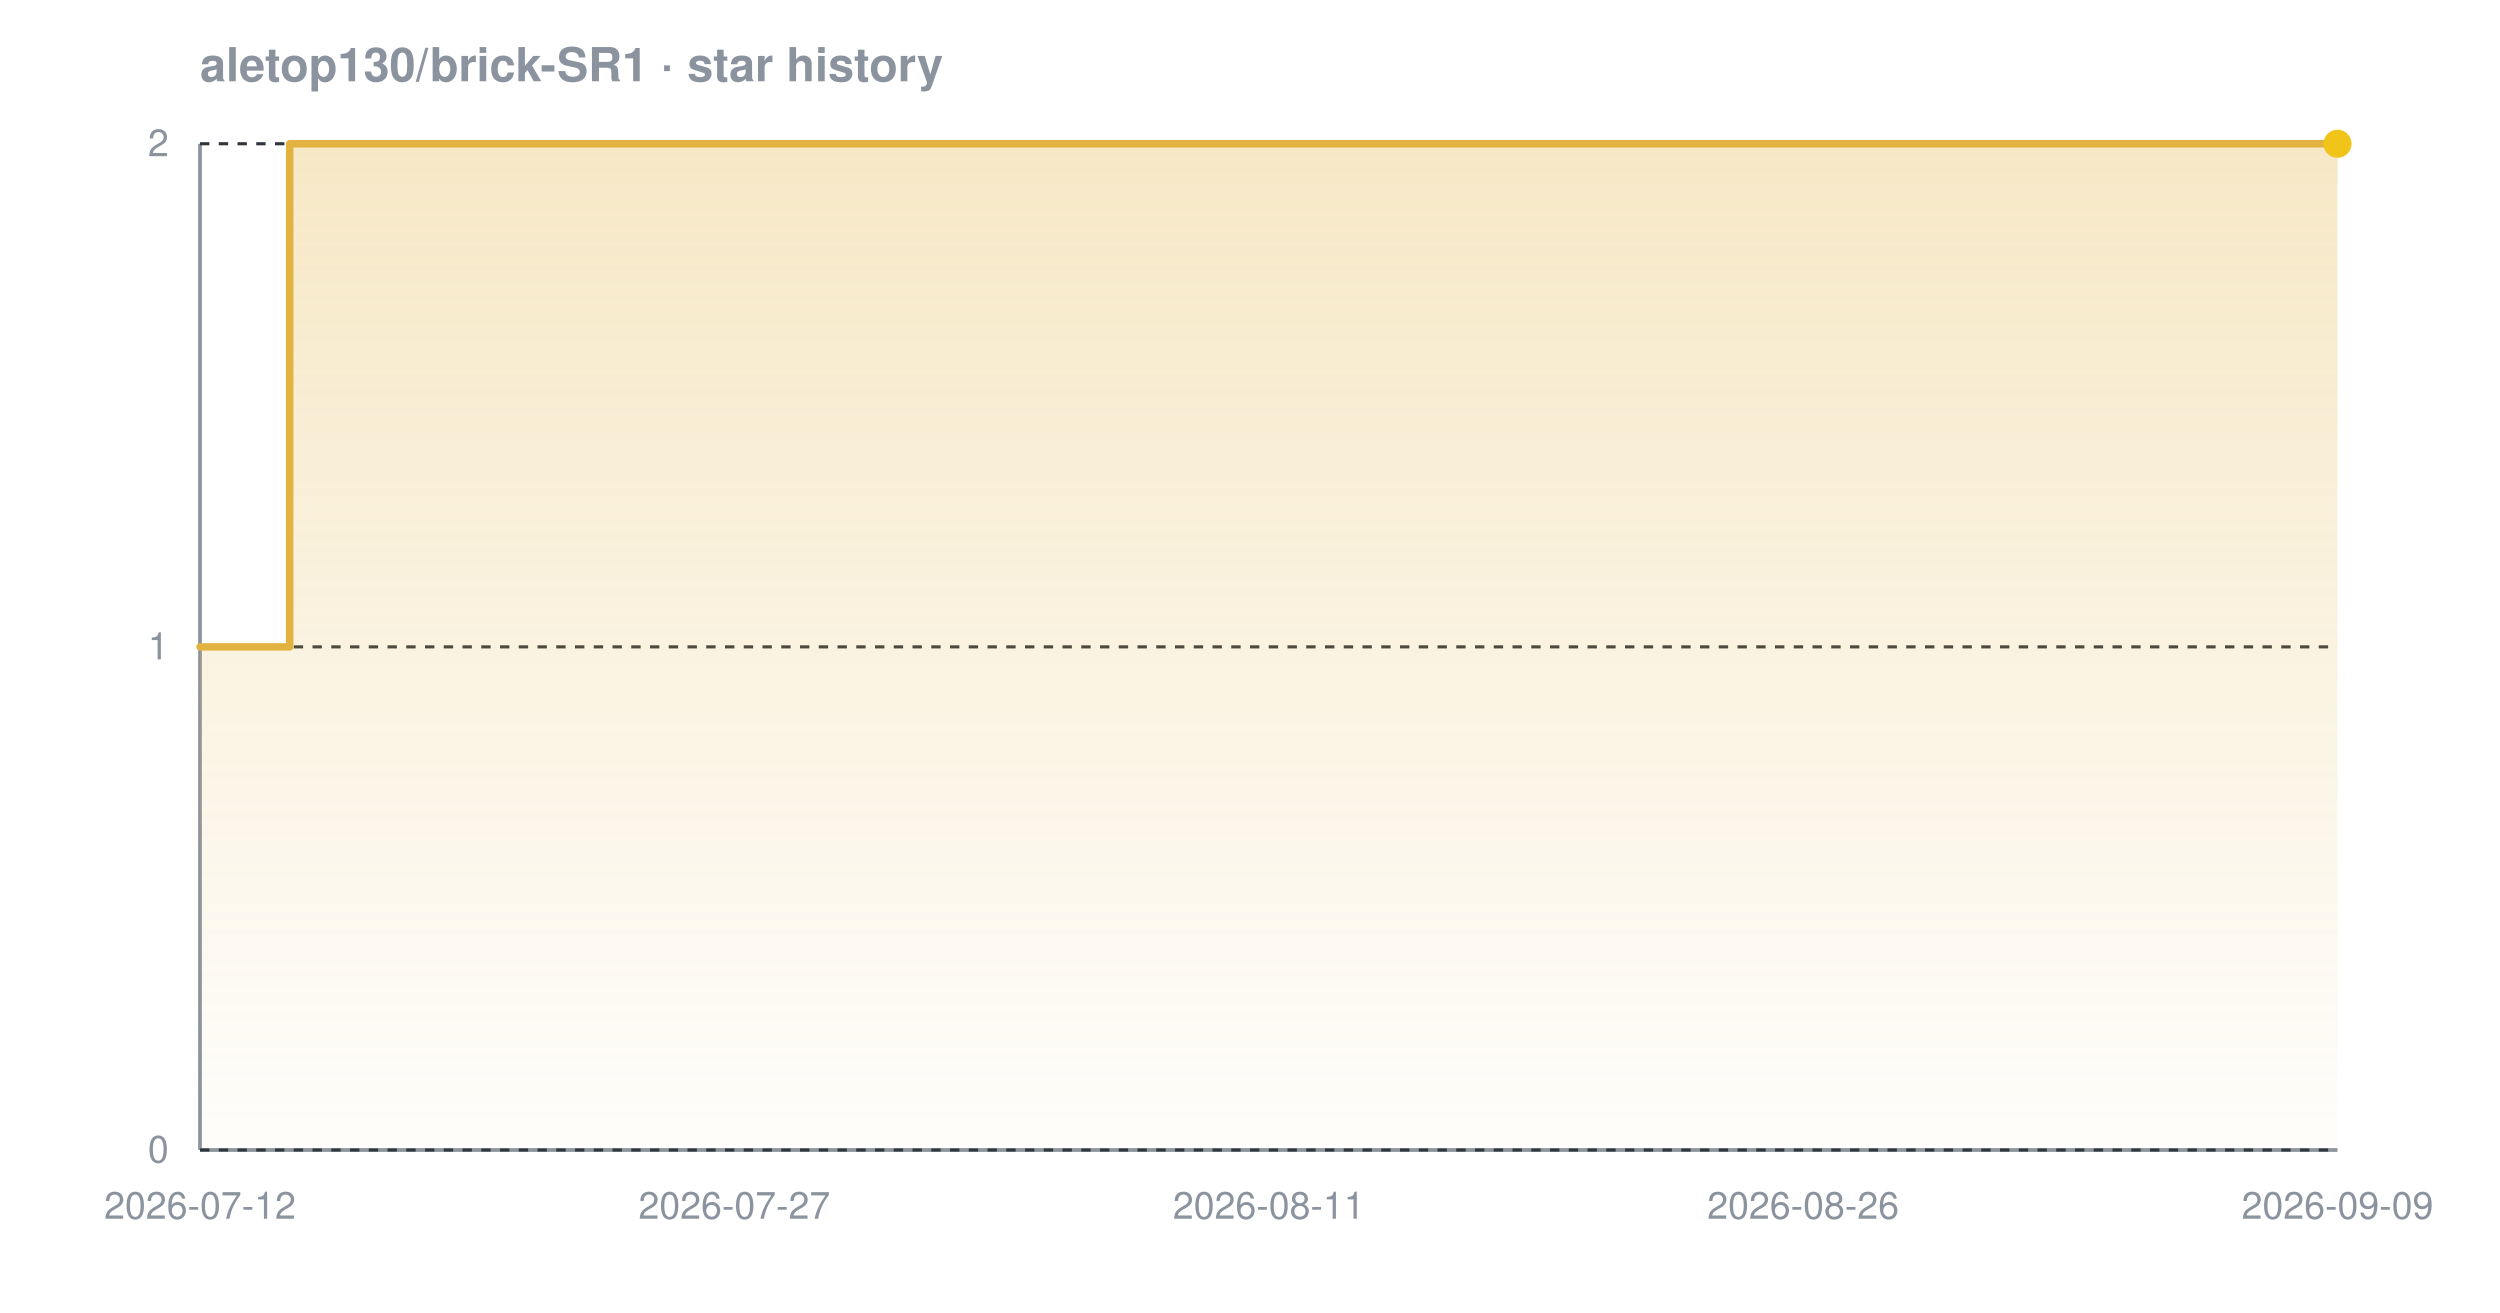
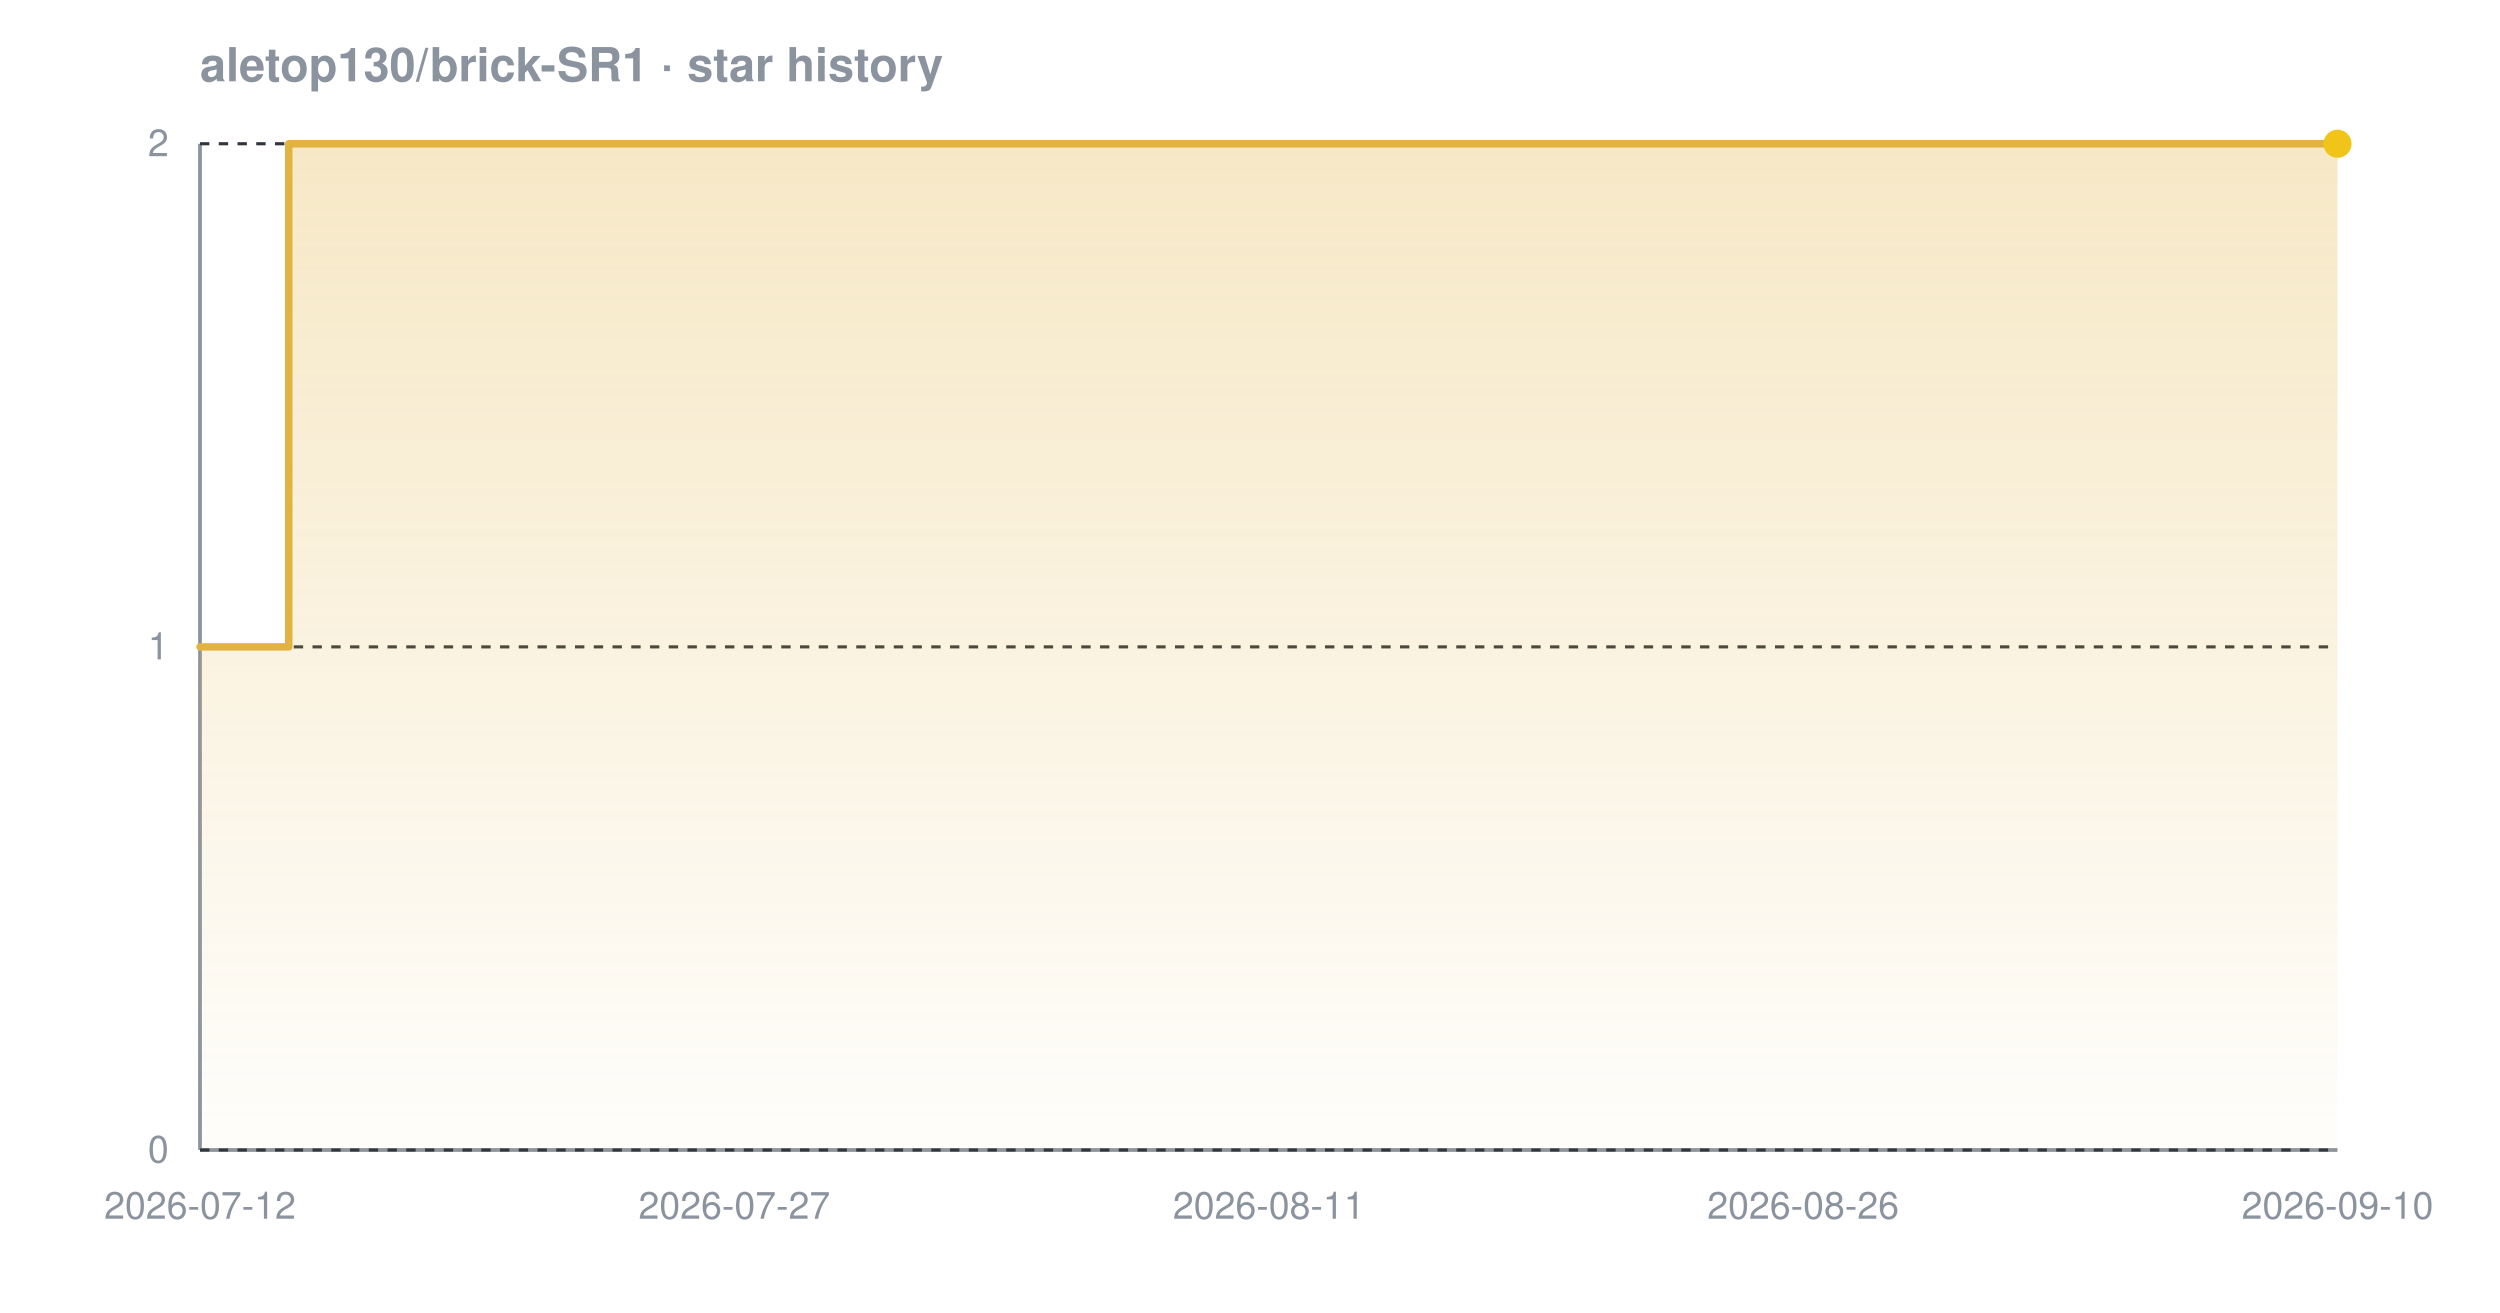
<svg xmlns="http://www.w3.org/2000/svg" width="800" height="420" viewBox="0 0 800 420" font-family="-apple-system,BlinkMacSystemFont,'Segoe UI',Helvetica,Arial,sans-serif" role="img" aria-label="Star history chart for aletop130/brick-SR1">
  <defs>
    <linearGradient id="grad-dark" x1="0" y1="0" x2="0" y2="1">
      <stop offset="0%" stop-color="#e3b341" stop-opacity="0.30" />
      <stop offset="100%" stop-color="#e3b341" stop-opacity="0.02" />
    </linearGradient>
  </defs>
  <text x="64" y="26" font-size="15" font-weight="600" fill="#8b949e">aletop130/brick-SR1 · star history</text>
  <line x1="64" y1="368" x2="748" y2="368" stroke="#8b949e" stroke-width="1.2" />
  <line x1="64" y1="46" x2="64" y2="368" stroke="#8b949e" stroke-width="1.2" />
  <line x1="64" y1="368.0" x2="748" y2="368.0" stroke="#30363d" stroke-width="1" stroke-dasharray="3 3" />
  <line x1="64" y1="207.0" x2="748" y2="207.0" stroke="#30363d" stroke-width="1" stroke-dasharray="3 3" />
  <line x1="64" y1="46.0" x2="748" y2="46.0" stroke="#30363d" stroke-width="1" stroke-dasharray="3 3" />
-   <path d="M 64.0 207.0 L 92.7 207.0 L 92.7 46.0 L 748.0 46.0 L 748.0 46.0 L 748.0 368.0 L 64.0 368.0 Z" fill="url(#grad-dark)" />
-   <path d="M 64.0 207.0 L 92.7 207.0 L 92.7 46.0 L 748.0 46.0 L 748.0 46.0" fill="none" stroke="#e3b341" stroke-width="2.4" stroke-linejoin="round" stroke-linecap="round" />
+   <path d="M 64.0 207.0 L 92.4 207.0 L 92.4 46.0 L 748.0 46.0 L 748.0 46.0 L 748.0 368.0 L 64.0 368.0 Z" fill="url(#grad-dark)" />
+   <path d="M 64.0 207.0 L 92.4 207.0 L 92.4 46.0 L 748.0 46.0 L 748.0 46.0" fill="none" stroke="#e3b341" stroke-width="2.4" stroke-linejoin="round" stroke-linecap="round" />
  <circle cx="748.0" cy="46.0" r="4.5" fill="#f0c419" />
  <text x="54" y="372.0" text-anchor="end" font-size="12" fill="#8b949e">0</text>
  <text x="54" y="211.0" text-anchor="end" font-size="12" fill="#8b949e">1</text>
  <text x="54" y="50.0" text-anchor="end" font-size="12" fill="#8b949e">2</text>
  <text x="64.0" y="390" text-anchor="middle" font-size="12" fill="#8b949e">2026-07-12</text>
  <text x="235.0" y="390" text-anchor="middle" font-size="12" fill="#8b949e">2026-07-27</text>
  <text x="406.0" y="390" text-anchor="middle" font-size="12" fill="#8b949e">2026-08-11</text>
  <text x="577.0" y="390" text-anchor="middle" font-size="12" fill="#8b949e">2026-08-26</text>
-   <text x="748.0" y="390" text-anchor="middle" font-size="12" fill="#8b949e">2026-09-09</text>
+   <text x="748.0" y="390" text-anchor="middle" font-size="12" fill="#8b949e">2026-09-10</text>
</svg>
